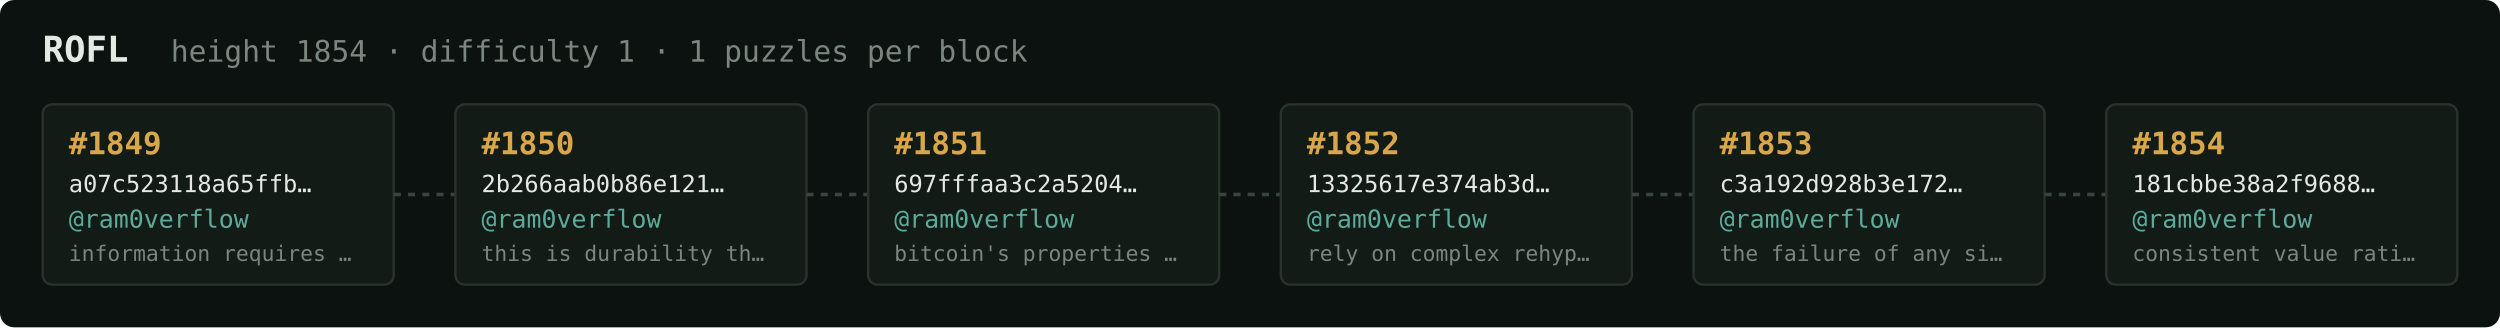
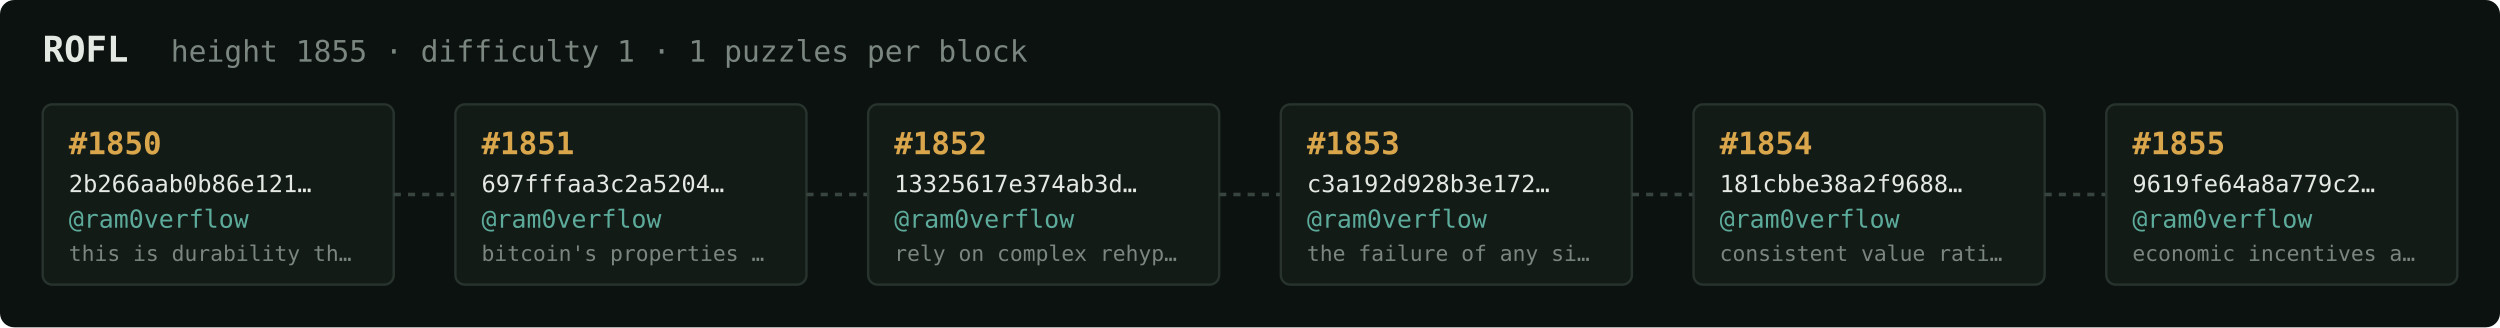
<svg xmlns="http://www.w3.org/2000/svg" width="1054" height="138" viewBox="0 0 1054 138" font-family="ui-monospace,SFMono-Regular,Menlo,monospace">
  <rect fill="#0c1210" width="1054" height="138" rx="6" />
  <text x="18" y="26" fill="#e5e9e3" font-size="15" font-weight="700">ROFL</text>
-   <text x="72" y="26" fill="#7a867f" font-size="12.5">height 1854 · difficulty 1 · 1 puzzles per block</text>
+   <text x="72" y="26" fill="#7a867f" font-size="12.5">height 1855 · difficulty 1 · 1 puzzles per block</text>
  <rect x="18" y="44" width="148" height="76" rx="4" fill="#131b17" stroke="#28332e" stroke-width="1" />
-   <text x="29" y="65" fill="#d9a64c" font-size="13" font-weight="700">#1849</text>
-   <text x="29" y="81" fill="#e5e9e3" font-size="10">a07c523118a65ffb…</text>
+   <text x="29" y="65" fill="#d9a64c" font-size="13" font-weight="700">#1850</text>
+   <text x="29" y="81" fill="#e5e9e3" font-size="10">2b266aab0b86e121…</text>
  <text x="29" y="96" fill="#5cab9b" font-size="10.5">@ram0verflow</text>
-   <text x="29" y="110" fill="#7a867f" font-size="9">information requires …</text>
+   <text x="29" y="110" fill="#7a867f" font-size="9">this is durability th…</text>
  <line x1="166" y1="82.0" x2="192" y2="82.0" stroke="#38443e" stroke-width="1.5" stroke-dasharray="3 3" />
  <rect x="192" y="44" width="148" height="76" rx="4" fill="#131b17" stroke="#28332e" stroke-width="1" />
-   <text x="203" y="65" fill="#d9a64c" font-size="13" font-weight="700">#1850</text>
-   <text x="203" y="81" fill="#e5e9e3" font-size="10">2b266aab0b86e121…</text>
+   <text x="203" y="65" fill="#d9a64c" font-size="13" font-weight="700">#1851</text>
+   <text x="203" y="81" fill="#e5e9e3" font-size="10">697fffaa3c2a5204…</text>
  <text x="203" y="96" fill="#5cab9b" font-size="10.5">@ram0verflow</text>
-   <text x="203" y="110" fill="#7a867f" font-size="9">this is durability th…</text>
+   <text x="203" y="110" fill="#7a867f" font-size="9">bitcoin's properties …</text>
  <line x1="340" y1="82.0" x2="366" y2="82.0" stroke="#38443e" stroke-width="1.5" stroke-dasharray="3 3" />
  <rect x="366" y="44" width="148" height="76" rx="4" fill="#131b17" stroke="#28332e" stroke-width="1" />
-   <text x="377" y="65" fill="#d9a64c" font-size="13" font-weight="700">#1851</text>
-   <text x="377" y="81" fill="#e5e9e3" font-size="10">697fffaa3c2a5204…</text>
+   <text x="377" y="65" fill="#d9a64c" font-size="13" font-weight="700">#1852</text>
+   <text x="377" y="81" fill="#e5e9e3" font-size="10">13325617e374ab3d…</text>
  <text x="377" y="96" fill="#5cab9b" font-size="10.5">@ram0verflow</text>
-   <text x="377" y="110" fill="#7a867f" font-size="9">bitcoin's properties …</text>
+   <text x="377" y="110" fill="#7a867f" font-size="9">rely on complex rehyp…</text>
  <line x1="514" y1="82.0" x2="540" y2="82.0" stroke="#38443e" stroke-width="1.5" stroke-dasharray="3 3" />
  <rect x="540" y="44" width="148" height="76" rx="4" fill="#131b17" stroke="#28332e" stroke-width="1" />
-   <text x="551" y="65" fill="#d9a64c" font-size="13" font-weight="700">#1852</text>
-   <text x="551" y="81" fill="#e5e9e3" font-size="10">13325617e374ab3d…</text>
+   <text x="551" y="65" fill="#d9a64c" font-size="13" font-weight="700">#1853</text>
+   <text x="551" y="81" fill="#e5e9e3" font-size="10">c3a192d928b3e172…</text>
  <text x="551" y="96" fill="#5cab9b" font-size="10.5">@ram0verflow</text>
-   <text x="551" y="110" fill="#7a867f" font-size="9">rely on complex rehyp…</text>
+   <text x="551" y="110" fill="#7a867f" font-size="9">the failure of any si…</text>
  <line x1="688" y1="82.0" x2="714" y2="82.0" stroke="#38443e" stroke-width="1.5" stroke-dasharray="3 3" />
  <rect x="714" y="44" width="148" height="76" rx="4" fill="#131b17" stroke="#28332e" stroke-width="1" />
-   <text x="725" y="65" fill="#d9a64c" font-size="13" font-weight="700">#1853</text>
-   <text x="725" y="81" fill="#e5e9e3" font-size="10">c3a192d928b3e172…</text>
+   <text x="725" y="65" fill="#d9a64c" font-size="13" font-weight="700">#1854</text>
+   <text x="725" y="81" fill="#e5e9e3" font-size="10">181cbbe38a2f9688…</text>
  <text x="725" y="96" fill="#5cab9b" font-size="10.5">@ram0verflow</text>
-   <text x="725" y="110" fill="#7a867f" font-size="9">the failure of any si…</text>
+   <text x="725" y="110" fill="#7a867f" font-size="9">consistent value rati…</text>
  <line x1="862" y1="82.0" x2="888" y2="82.0" stroke="#38443e" stroke-width="1.5" stroke-dasharray="3 3" />
  <rect x="888" y="44" width="148" height="76" rx="4" fill="#131b17" stroke="#28332e" stroke-width="1" />
-   <text x="899" y="65" fill="#d9a64c" font-size="13" font-weight="700">#1854</text>
-   <text x="899" y="81" fill="#e5e9e3" font-size="10">181cbbe38a2f9688…</text>
+   <text x="899" y="65" fill="#d9a64c" font-size="13" font-weight="700">#1855</text>
+   <text x="899" y="81" fill="#e5e9e3" font-size="10">9619fe64a8a779c2…</text>
  <text x="899" y="96" fill="#5cab9b" font-size="10.5">@ram0verflow</text>
-   <text x="899" y="110" fill="#7a867f" font-size="9">consistent value rati…</text>
+   <text x="899" y="110" fill="#7a867f" font-size="9">economic incentives a…</text>
</svg>
